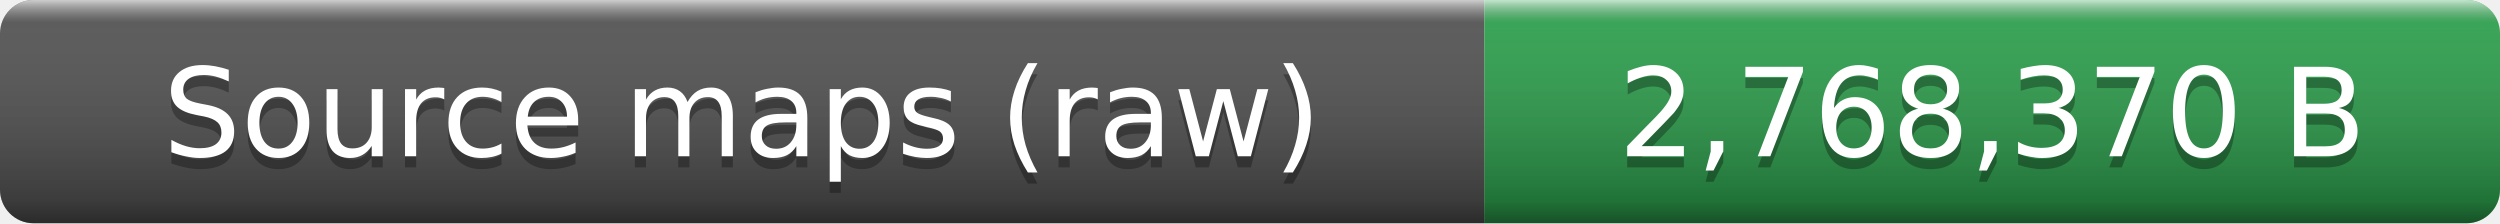
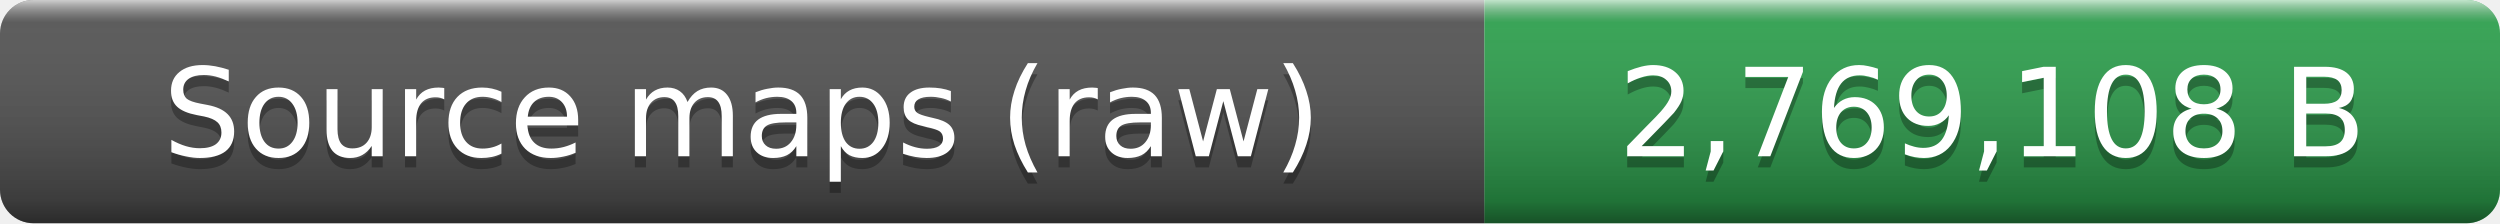
- <svg xmlns="http://www.w3.org/2000/svg" width="224" height="20" role="img" aria-label="Source maps (raw): 2,768,370 B">
+ <svg xmlns="http://www.w3.org/2000/svg" width="224" height="20" role="img" aria-label="Source maps (raw): 2,769,108 B">
  <linearGradient id="smooth" x2="0" y2="100%">
    <stop offset="0" stop-color="#fff" stop-opacity=".7" />
    <stop offset=".1" stop-color="#aaa" stop-opacity=".1" />
    <stop offset=".9" stop-opacity=".3" />
    <stop offset="1" stop-opacity=".5" />
  </linearGradient>
  <clipPath id="round">
    <rect width="224" height="20" rx="3" fill="#fff" />
  </clipPath>
  <g clip-path="url(#round)">
    <rect width="133" height="20" fill="#555" />
    <rect x="133" width="91" height="20" fill="#2ea44f" />
    <rect width="224" height="20" fill="url(#smooth)" />
  </g>
  <g fill="#fff" text-anchor="middle" font-family="Verdana,Geneva,DejaVu Sans,sans-serif" font-size="11">
    <text x="66.5" y="15" fill="#010101" fill-opacity=".3">Source maps (raw)</text>
    <text x="66.5" y="14">Source maps (raw)</text>
-     <text x="178.5" y="15" fill="#010101" fill-opacity=".3">2,768,370 B</text>
-     <text x="178.5" y="14">2,768,370 B</text>
+     <text x="178.5" y="15" fill="#010101" fill-opacity=".3">2,769,108 B</text>
+     <text x="178.5" y="14">2,769,108 B</text>
  </g>
</svg>
